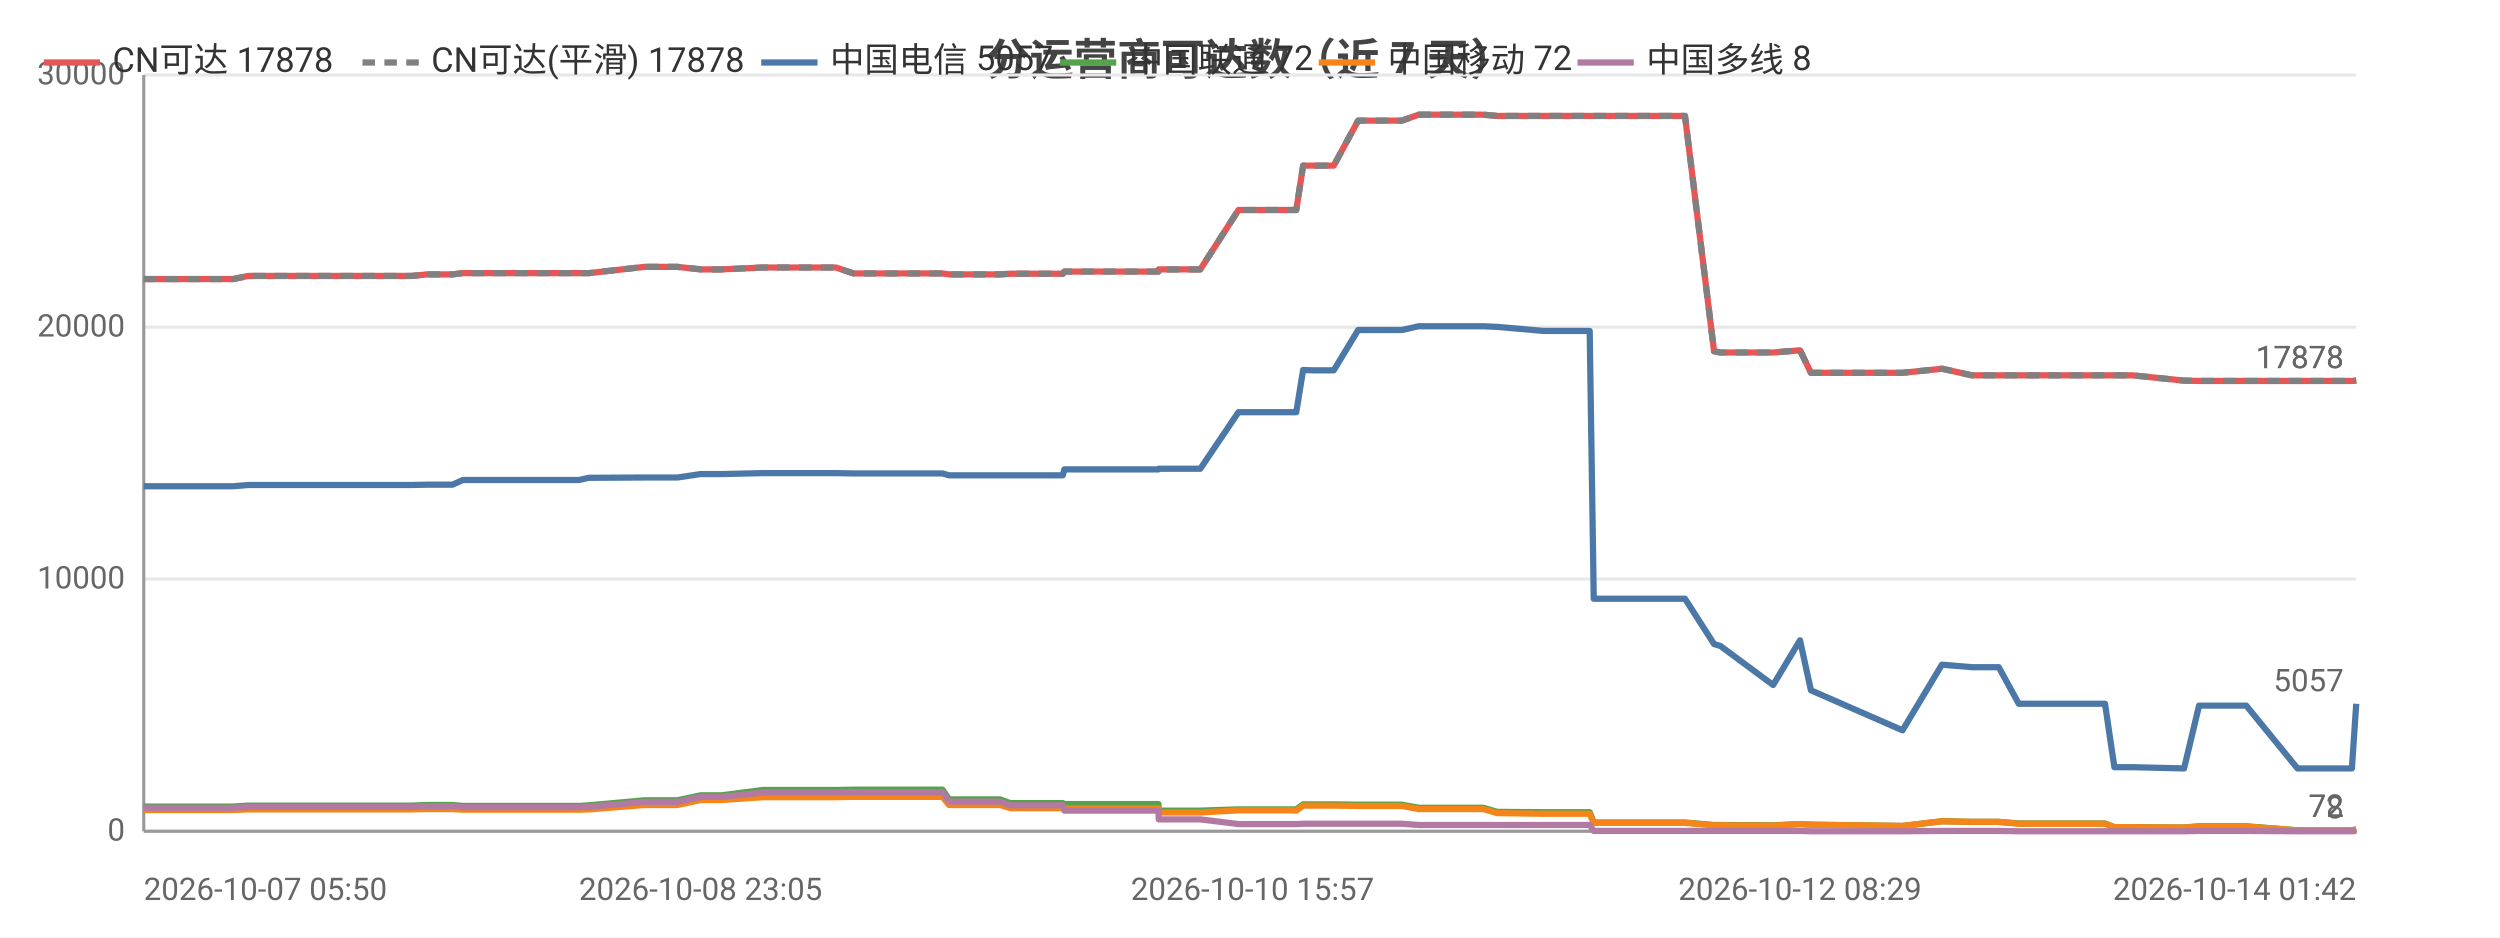
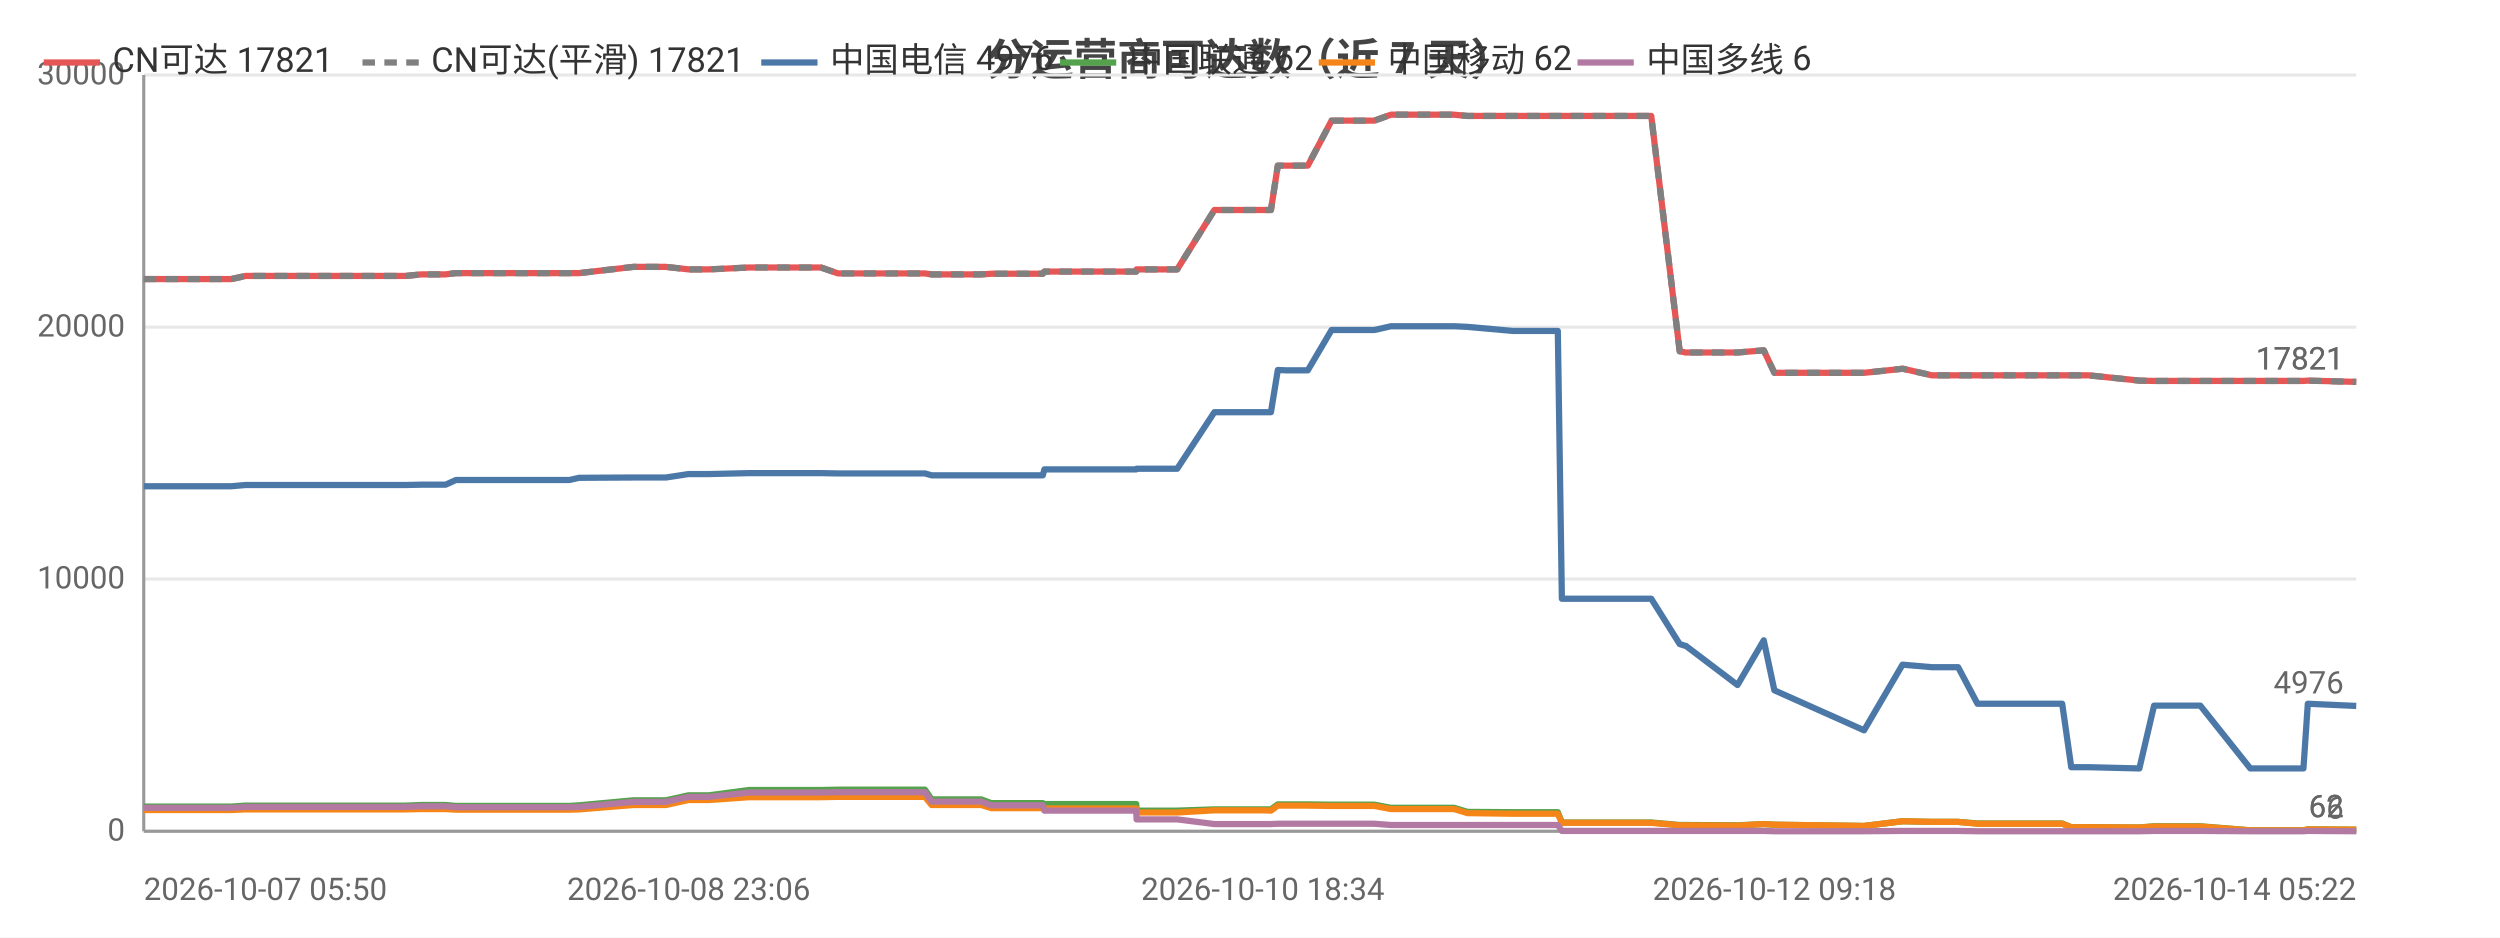
<svg xmlns="http://www.w3.org/2000/svg" width="800" height="300" viewBox="0 0 800 300">
  <rect width="800" height="300" fill="#ffffff" />
  <style>text{font-family:system-ui,-apple-system,'Segoe UI',Roboto,'PingFang SC','Microsoft YaHei','Noto Sans CJK SC',sans-serif}.g{stroke:#e8e8e8;stroke-width:1}.a{stroke:#999;stroke-width:1}.t{font-size:10px;fill:#666}.m{font-size:10px;text-anchor:middle;fill:#666}.e{font-size:10px;text-anchor:end;fill:#666}.l{font-size:11px;fill:#333}.tt{font-size:14px;font-weight:600;text-anchor:middle;fill:#444}.em{font-size:13px;text-anchor:middle;fill:#999}</style>
  <text class="tt" x="400.0" y="24">分运营商可达数（近 7 天）</text>
  <line class="g" x1="46" y1="266" x2="754" y2="266" />
  <text class="e" x="40" y="269">0</text>
  <line class="g" x1="46" y1="185.3" x2="754" y2="185.3" />
  <text class="e" x="40" y="188.3">10000</text>
  <line class="g" x1="46" y1="104.7" x2="754" y2="104.7" />
  <text class="e" x="40" y="107.7">20000</text>
  <line class="g" x1="46" y1="24" x2="754" y2="24" />
  <text class="e" x="40" y="27">30000</text>
  <line class="a" x1="46" y1="24" x2="46" y2="266" />
  <line class="a" x1="46" y1="266" x2="754" y2="266" />
-   <polyline fill="none" stroke="#e45756" stroke-width="2" stroke-linejoin="round" points="46,89.3 52.6,89.3 52.6,89.3 54.7,89.3 60.7,89.3 72.3,89.3 72.3,89.3 74.6,89.3 79.4,88.3 79.4,88.3 92.1,88.3 96.6,88.3 104.7,88.3 104.7,88.3 106.5,88.3 121.5,88.3 129.6,88.3 131.7,88.3 136.7,87.8 136.8,87.8 142.5,87.8 144.8,87.8 148.1,87.4 148.2,87.4 150.0,87.4 150.4,87.4 151.4,87.4 153.2,87.4 153.6,87.4 163.2,87.4 183.3,87.4 183.3,87.4 185.2,87.4 185.3,87.4 188.4,87.4 188.5,87.4 206.2,85.4 206.2,85.4 211.4,85.4 214.5,85.4 214.6,85.4 216.8,85.4 224.2,86.2 224.3,86.2 230.9,86.2 244.1,85.6 244.1,85.6 257.4,85.6 265.4,85.6 267.5,85.6 273.1,87.5 273.2,87.5 295.4,87.5 301.6,87.5 301.6,87.5 303.7,87.8 303.8,87.8 303.8,87.8 320.0,87.8 323.3,87.6 323.4,87.6 326.8,87.6 329.0,87.6 340.1,87.6 340.6,86.9 340.7,86.9 354.3,86.9 354.4,86.9 356.4,86.9 370.7,86.9 370.8,86.2 370.9,86.2 381.5,86.2 384.1,86.2 396.3,67.2 396.4,67.2 400.8,67.2 412.1,67.2 412.2,67.2 414.8,67.2 417.0,53.0 417.1,53.0 419.7,53.0 423.8,53.0 426.8,53.0 434.6,38.6 434.7,38.6 434.8,38.6 445.6,38.6 445.7,38.6 448.6,38.6 454.0,36.7 454.1,36.7 463.3,36.7 472.0,36.7 474.7,36.7 479.1,37.1 479.1,37.1 493.9,37.1 508.7,37.1 510.0,37.1 511.2,37.1 518.3,37.1 523.5,37.1 529.2,37.1 531.7,37.1 539.2,37.1 548.5,112.4 548.5,112.4 550.5,112.8 550.5,112.8 567.4,112.8 576.0,112.1 579.5,119.3 608.8,119.3 621.4,118.0 621.5,118.0 631.0,120.1 631.1,120.1 639.6,120.1 646.0,120.1 651.9,120.1 673.6,120.1 676.6,120.1 682.3,120.1 698.9,121.8 703.7,121.9 703.8,121.9 712.2,121.9 713.9,121.9 718.8,121.9 735.2,121.9 736.0,121.9 740.2,121.9 752.6,121.9 754,121.8" />
-   <text class="t" x="750" y="117.8" text-anchor="end" fill="#e45756">17878</text>
-   <polyline fill="none" stroke="#808080" stroke-width="2" stroke-dasharray="4,3" stroke-linejoin="round" points="46,89.3 52.6,89.3 52.6,89.3 54.7,89.3 60.7,89.3 72.3,89.3 72.3,89.3 74.6,89.3 79.4,88.3 79.4,88.3 92.1,88.3 96.6,88.3 104.7,88.3 104.7,88.3 106.5,88.3 121.5,88.3 129.6,88.3 131.7,88.3 136.7,87.8 136.8,87.8 142.5,87.8 144.8,87.8 148.1,87.4 148.2,87.4 150.0,87.4 150.4,87.4 151.4,87.4 153.2,87.4 153.6,87.4 163.2,87.4 183.3,87.4 183.3,87.4 185.2,87.4 185.3,87.4 188.4,87.4 188.5,87.4 206.2,85.4 206.2,85.4 211.4,85.4 214.5,85.4 214.6,85.4 216.8,85.4 224.2,86.2 224.3,86.2 230.9,86.2 244.1,85.6 244.1,85.6 257.4,85.6 265.4,85.6 267.5,85.6 273.1,87.5 273.2,87.5 295.4,87.5 301.6,87.5 301.6,87.5 303.7,87.8 303.8,87.8 303.8,87.8 320.0,87.8 323.3,87.6 323.4,87.6 326.8,87.6 329.0,87.6 340.1,87.6 340.6,86.9 340.7,86.9 354.3,86.9 354.4,86.9 356.4,86.9 370.7,86.9 370.8,86.2 370.9,86.2 381.5,86.2 384.1,86.2 396.3,67.2 396.4,67.2 400.8,67.2 412.1,67.2 412.2,67.2 414.8,67.2 417.0,53.0 417.1,53.0 419.7,53.0 423.8,53.0 426.8,53.0 434.6,38.6 434.7,38.6 434.8,38.6 445.6,38.6 445.7,38.6 448.6,38.6 454.0,36.7 454.1,36.7 463.3,36.7 472.0,36.7 474.7,36.7 479.1,37.1 479.1,37.1 493.9,37.1 508.7,37.1 510.0,37.1 511.2,37.1 518.3,37.1 523.5,37.1 529.2,37.1 531.7,37.1 539.2,37.1 548.5,112.4 548.5,112.4 550.5,112.8 550.5,112.8 567.4,112.8 576.0,112.1 579.5,119.3 608.8,119.3 621.4,118.0 621.5,118.0 631.0,120.1 631.1,120.1 639.6,120.1 646.0,120.1 651.9,120.1 673.6,120.1 676.6,120.1 682.3,120.1 698.9,121.8 703.7,121.9 703.8,121.9 712.2,121.9 713.9,121.9 718.8,121.9 735.2,121.9 736.0,121.9 740.2,121.9 752.6,121.9 754,121.8" />
-   <text class="t" x="750" y="117.8" text-anchor="end" fill="#808080">17878</text>
-   <polyline fill="none" stroke="#4c78a8" stroke-width="2" stroke-linejoin="round" points="46,155.6 52.6,155.6 52.6,155.6 54.7,155.6 60.7,155.6 72.3,155.6 72.3,155.6 74.6,155.6 79.4,155.2 79.4,155.2 92.1,155.2 96.6,155.2 104.7,155.2 104.7,155.2 106.5,155.2 121.5,155.2 129.6,155.2 131.7,155.2 136.7,155.1 136.8,155.1 142.5,155.1 144.8,155.1 148.1,153.6 148.2,153.6 150.0,153.6 150.4,153.6 151.4,153.6 153.2,153.6 153.6,153.6 163.2,153.6 183.3,153.6 183.3,153.6 185.2,153.6 185.3,153.6 188.4,152.9 188.5,152.9 206.2,152.8 206.2,152.8 211.4,152.8 214.5,152.8 214.6,152.8 216.8,152.8 224.2,151.7 224.3,151.7 230.9,151.7 244.1,151.4 244.1,151.4 257.4,151.4 265.4,151.4 267.5,151.4 273.1,151.5 273.2,151.5 295.4,151.5 301.6,151.5 301.6,151.5 303.7,152.1 303.8,152.1 303.8,152.1 320.0,152.1 323.3,152.1 323.4,152.1 326.8,152.1 329.0,152.1 340.1,152.1 340.6,150.2 340.7,150.2 354.3,150.2 354.4,150.2 356.4,150.2 370.7,150.2 370.8,150.0 370.9,150.0 381.5,150.0 384.1,150.0 396.3,131.9 396.4,131.9 400.8,131.9 412.1,131.9 412.2,131.9 414.8,131.9 417.0,118.4 417.1,118.4 419.7,118.5 423.8,118.5 426.8,118.5 434.6,105.6 434.7,105.6 434.8,105.6 445.6,105.6 445.7,105.6 448.6,105.6 454.0,104.4 454.1,104.4 463.3,104.4 472.0,104.4 474.7,104.4 479.1,104.6 479.1,104.6 493.9,105.9 508.7,105.9 510.0,191.6 511.2,191.6 518.3,191.6 523.5,191.6 529.2,191.6 531.7,191.6 539.2,191.6 548.5,206.1 548.5,206.1 550.5,206.7 550.5,206.7 567.4,219.2 576.0,204.9 579.5,220.9 608.8,233.7 621.4,212.7 621.5,212.7 631.0,213.5 631.1,213.5 639.6,213.5 646.0,225.2 651.9,225.2 673.6,225.2 676.6,245.5 682.3,245.5 698.9,245.9 703.7,225.8 703.8,225.8 712.2,225.8 713.9,225.8 718.8,225.8 735.2,245.9 736.0,245.9 740.2,245.9 752.6,245.9 754,225.2" />
-   <text class="t" x="750" y="221.2" text-anchor="end" fill="#4c78a8">5057</text>
-   <polyline fill="none" stroke="#54a24b" stroke-width="2" stroke-linejoin="round" points="46,258.1 52.6,258.1 52.6,258.1 54.7,258.1 60.7,258.1 72.3,258.1 72.3,258.1 74.6,258.1 79.4,257.8 79.4,257.8 92.1,257.8 96.6,257.8 104.7,257.8 104.7,257.8 106.5,257.8 121.5,257.8 129.6,257.8 131.7,257.8 136.7,257.6 136.8,257.6 142.5,257.6 144.8,257.6 148.1,257.9 148.2,257.9 150.0,257.9 150.4,257.9 151.4,257.9 153.2,257.9 153.6,257.9 163.2,257.9 183.3,257.9 183.3,257.9 185.2,257.9 185.3,257.9 188.4,257.7 188.5,257.7 206.2,256.1 206.2,256.1 211.4,256.1 214.5,256.1 214.6,256.1 216.8,256.1 224.2,254.5 224.3,254.5 230.9,254.5 244.1,252.8 244.1,252.8 257.4,252.8 265.4,252.8 267.5,252.8 273.1,252.7 273.2,252.7 295.4,252.7 301.6,252.7 301.6,252.7 303.7,255.8 303.8,255.8 303.8,255.8 320.0,255.8 323.3,257.0 323.4,257.0 326.8,257.0 329.0,257.0 340.1,257.0 340.6,257.3 340.7,257.3 354.3,257.3 354.4,257.3 356.4,257.3 370.7,257.3 370.8,259.4 370.9,259.4 381.5,259.4 384.1,259.4 396.3,259.0 396.4,259.0 400.8,259.0 412.1,259.0 412.2,259.0 414.8,259.0 417.0,257.4 417.1,257.4 419.7,257.4 423.8,257.4 426.8,257.4 434.6,257.5 434.7,257.5 434.8,257.5 445.6,257.5 445.7,257.5 448.6,257.5 454.0,258.5 454.1,258.5 463.3,258.5 472.0,258.5 474.7,258.5 479.1,259.8 479.1,259.8 493.9,259.9 508.7,259.9 510.0,263.2 511.2,263.2 518.3,263.2 523.5,263.2 529.2,263.2 531.7,263.2 539.2,263.2 548.5,264.0 548.5,264.0 550.5,264.0 550.5,264.0 567.4,264.1 576.0,263.7 579.5,263.9 608.8,264.3 621.4,262.8 621.5,262.8 631.0,263.0 631.1,263.0 639.6,263.0 646.0,263.5 651.9,263.5 673.6,263.5 676.6,264.7 682.3,264.7 698.9,264.8 703.7,264.4 703.8,264.4 712.2,264.4 713.9,264.4 718.8,264.4 735.2,265.7 736.0,265.7 740.2,265.7 752.6,265.7 754,265.4" />
-   <text class="t" x="750" y="261.4" text-anchor="end" fill="#54a24b">72</text>
-   <polyline fill="none" stroke="#f58518" stroke-width="2" stroke-linejoin="round" points="46,259.2 52.6,259.2 52.6,259.2 54.7,259.2 60.7,259.2 72.3,259.2 72.3,259.2 74.6,259.2 79.4,259.0 79.4,259.0 92.1,259.0 96.6,259.0 104.7,259.0 104.7,259.0 106.5,259.0 121.5,259.0 129.6,259.0 131.7,259.0 136.7,258.9 136.8,258.9 142.5,258.9 144.8,258.9 148.1,259.1 148.2,259.1 150.0,259.1 150.4,259.1 151.4,259.1 153.2,259.1 153.6,259.1 163.2,259.1 183.3,259.1 183.3,259.1 185.2,259.1 185.3,259.1 188.4,259.0 188.5,259.0 206.2,257.6 206.2,257.6 211.4,257.6 214.5,257.6 214.6,257.6 216.8,257.6 224.2,256.0 224.3,256.0 230.9,256.0 244.1,255.1 244.1,255.1 257.4,255.1 265.4,255.1 267.5,255.1 273.1,255.0 273.2,255.0 295.4,255.0 301.6,255.0 301.6,255.0 303.7,257.6 303.8,257.6 303.8,257.6 320.0,257.6 323.3,258.6 323.4,258.6 326.8,258.6 329.0,258.6 340.1,258.6 340.6,258.7 340.7,258.7 354.3,258.7 354.4,258.7 356.4,258.7 370.7,258.7 370.8,260.0 370.9,260.0 381.5,260.0 384.1,260.0 396.3,259.3 396.4,259.3 400.8,259.3 412.1,259.3 412.2,259.3 414.8,259.4 417.0,257.8 417.1,257.8 419.7,257.8 423.8,257.8 426.8,257.8 434.6,257.9 434.7,257.9 434.8,257.9 445.6,257.9 445.7,257.9 448.6,257.9 454.0,258.9 454.1,258.9 463.3,258.9 472.0,258.9 474.7,258.9 479.1,260.2 479.1,260.2 493.9,260.4 508.7,260.4 510.0,263.3 511.2,263.3 518.3,263.3 523.5,263.3 529.2,263.3 531.7,263.3 539.2,263.3 548.5,264.1 548.5,264.1 550.5,264.1 550.5,264.1 567.4,264.2 576.0,263.7 579.5,263.9 608.8,264.3 621.4,262.8 621.5,262.8 631.0,263.0 631.1,263.0 639.6,263.0 646.0,263.6 651.9,263.6 673.6,263.6 676.6,264.7 682.3,264.7 698.9,264.8 703.7,264.5 703.8,264.5 712.2,264.5 713.9,264.5 718.8,264.5 735.2,265.7 736.0,265.7 740.2,265.7 752.6,265.7 754,265.4" />
-   <text class="t" x="750" y="261.4" text-anchor="end" fill="#f58518">72</text>
-   <polyline fill="none" stroke="#b279a2" stroke-width="2" stroke-linejoin="round" points="46,258.5 52.6,258.5 52.6,258.5 54.7,258.5 60.7,258.5 72.3,258.5 72.3,258.5 74.6,258.5 79.4,258.2 79.4,258.2 92.1,258.2 96.6,258.2 104.7,258.2 104.7,258.2 106.5,258.2 121.5,258.2 129.6,258.2 131.7,258.2 136.7,258.0 136.8,258.0 142.5,258.0 144.8,258.0 148.1,258.3 148.2,258.3 150.0,258.3 150.4,258.3 151.4,258.3 153.2,258.3 153.6,258.3 163.2,258.3 183.3,258.3 183.3,258.3 185.2,258.3 185.3,258.3 188.4,258.2 188.5,258.2 206.2,256.6 206.2,256.6 211.4,256.6 214.5,256.6 214.6,256.6 216.8,256.6 224.2,255.0 224.3,255.0 230.9,255.0 244.1,253.6 244.1,253.6 257.4,253.6 265.4,253.6 267.5,253.6 273.1,253.5 273.2,253.5 295.4,253.5 301.6,253.5 301.6,253.5 303.7,256.5 303.8,256.5 303.8,256.5 320.0,256.5 323.3,257.7 323.4,257.7 326.8,257.7 329.0,257.7 340.1,257.7 340.6,259.4 340.7,259.4 354.3,259.4 354.4,259.4 356.4,259.4 370.7,259.4 370.8,262.2 370.9,262.2 381.5,262.2 384.1,262.2 396.3,263.7 396.4,263.7 400.8,263.7 412.1,263.7 412.2,263.7 414.8,263.7 417.0,263.6 417.1,263.6 419.7,263.6 423.8,263.6 426.8,263.6 434.6,263.6 434.7,263.6 434.8,263.6 445.6,263.6 445.7,263.6 448.6,263.6 454.0,264.0 454.1,264.0 463.3,264.0 472.0,264.0 474.7,264.0 479.1,264.0 479.1,264.0 493.9,264.0 508.7,264.0 510.0,265.9 511.2,265.9 518.3,265.9 523.5,265.9 529.2,265.9 531.7,265.9 539.2,265.9 548.5,265.9 548.5,265.9 550.5,265.9 550.5,265.9 567.4,265.9 576.0,265.9 579.5,266.0 608.8,266.0 621.4,265.9 621.5,265.9 631.0,265.9 631.1,265.9 639.6,265.9 646.0,266.0 651.9,266.0 673.6,266.0 676.6,266.0 682.3,266.0 698.9,266.0 703.7,265.9 703.8,265.9 712.2,265.9 713.9,265.9 718.8,265.9 735.2,266.0 736.0,266.0 740.2,266.0 752.6,266.0 754,265.9" />
-   <text class="t" x="750" y="261.9" text-anchor="end" fill="#b279a2">8</text>
+   <polyline fill="none" stroke="#e45756" stroke-width="2" stroke-linejoin="round" points="46,89.3 52.4,89.3 52.5,89.3 54.5,89.3 60.4,89.3 71.7,89.3 71.7,89.3 74.0,89.3 78.6,88.3 78.7,88.3 91.1,88.3 95.5,88.3 103.4,88.3 103.4,88.3 105.2,88.3 119.8,88.3 127.8,88.3 129.8,88.3 134.8,87.8 134.8,87.8 140.4,87.8 142.6,87.8 145.9,87.4 145.9,87.4 147.7,87.4 148.1,87.4 149.1,87.4 150.8,87.4 151.2,87.4 160.6,87.4 180.3,87.4 180.3,87.4 182.1,87.4 182.2,87.4 185.3,87.4 185.3,87.4 202.7,85.4 202.7,85.4 207.8,85.4 210.8,85.4 210.9,85.4 213.1,85.4 220.3,86.2 220.4,86.2 226.9,86.2 239.7,85.6 239.8,85.6 252.7,85.6 260.6,85.6 262.7,85.6 268.2,87.5 268.2,87.5 289.9,87.5 296.0,87.5 296.0,87.5 298.1,87.8 298.1,87.8 298.2,87.8 314.0,87.8 317.2,87.6 317.3,87.6 320.7,87.6 322.8,87.6 333.7,87.6 334.2,86.9 334.2,86.9 347.5,86.9 347.6,86.9 349.6,86.9 363.6,86.9 363.7,86.2 363.8,86.2 374.2,86.2 376.7,86.2 388.6,67.2 388.7,67.2 393.0,67.2 404.1,67.2 404.2,67.2 406.7,67.2 408.9,53.0 408.9,53.0 411.5,53.0 415.6,53.0 418.5,53.0 426.1,38.6 426.1,38.6 426.3,38.6 436.9,38.6 436.9,38.6 439.8,38.6 445.1,36.7 445.2,36.7 454.2,36.7 462.6,36.7 465.3,36.7 469.6,37.1 469.6,37.1 484.1,37.1 498.5,37.1 499.8,37.1 501.0,37.1 508.0,37.1 513.0,37.1 518.6,37.1 521.1,37.1 528.4,37.1 537.5,112.4 537.5,112.4 539.4,112.8 539.5,112.8 556.0,112.8 564.4,112.1 567.8,119.3 596.5,119.3 608.8,118.0 608.9,118.0 618.2,120.1 618.2,120.1 626.6,120.1 632.8,120.1 638.6,120.1 659.9,120.1 662.8,120.1 668.3,120.1 684.6,121.8 689.3,121.9 689.3,121.9 697.6,121.9 699.3,121.9 704.1,121.9 720.1,121.9 720.9,121.9 725.0,121.9 737.1,121.9 738.5,121.8 754,122.2" />
+   <text class="t" x="750" y="118.2" text-anchor="end" fill="#e45756">17821</text>
+   <polyline fill="none" stroke="#808080" stroke-width="2" stroke-dasharray="4,3" stroke-linejoin="round" points="46,89.3 52.4,89.3 52.5,89.3 54.5,89.3 60.4,89.3 71.7,89.3 71.7,89.3 74.0,89.3 78.6,88.3 78.7,88.3 91.1,88.3 95.5,88.3 103.4,88.3 103.4,88.3 105.2,88.3 119.8,88.3 127.8,88.3 129.8,88.3 134.8,87.8 134.8,87.8 140.4,87.8 142.6,87.8 145.9,87.4 145.9,87.4 147.7,87.4 148.1,87.4 149.1,87.4 150.8,87.4 151.2,87.4 160.6,87.4 180.3,87.4 180.3,87.4 182.1,87.4 182.2,87.4 185.3,87.4 185.3,87.4 202.7,85.4 202.7,85.4 207.8,85.4 210.8,85.4 210.9,85.4 213.1,85.4 220.3,86.2 220.4,86.2 226.9,86.2 239.7,85.6 239.8,85.6 252.7,85.6 260.6,85.6 262.7,85.6 268.2,87.5 268.2,87.5 289.9,87.5 296.0,87.5 296.0,87.5 298.1,87.8 298.1,87.8 298.2,87.8 314.0,87.8 317.2,87.6 317.3,87.6 320.7,87.6 322.8,87.6 333.7,87.6 334.2,86.9 334.2,86.9 347.5,86.9 347.6,86.9 349.6,86.9 363.6,86.9 363.7,86.2 363.8,86.2 374.2,86.2 376.7,86.2 388.6,67.2 388.7,67.2 393.0,67.2 404.1,67.2 404.2,67.2 406.7,67.2 408.9,53.0 408.9,53.0 411.5,53.0 415.6,53.0 418.5,53.0 426.1,38.6 426.1,38.6 426.3,38.6 436.9,38.6 436.9,38.6 439.8,38.6 445.1,36.7 445.2,36.7 454.2,36.7 462.6,36.7 465.3,36.7 469.6,37.1 469.6,37.1 484.1,37.1 498.5,37.1 499.8,37.1 501.0,37.1 508.0,37.1 513.0,37.1 518.6,37.1 521.1,37.1 528.4,37.1 537.5,112.4 537.5,112.4 539.4,112.8 539.5,112.8 556.0,112.8 564.4,112.1 567.8,119.3 596.5,119.3 608.8,118.0 608.9,118.0 618.2,120.1 618.2,120.1 626.6,120.1 632.8,120.1 638.6,120.1 659.9,120.1 662.8,120.1 668.3,120.1 684.6,121.8 689.3,121.9 689.3,121.9 697.6,121.9 699.3,121.9 704.1,121.9 720.1,121.9 720.9,121.9 725.0,121.9 737.1,121.9 738.5,121.8 754,122.2" />
+   <text class="t" x="750" y="118.2" text-anchor="end" fill="#808080">17821</text>
+   <polyline fill="none" stroke="#4c78a8" stroke-width="2" stroke-linejoin="round" points="46,155.6 52.4,155.6 52.5,155.6 54.5,155.6 60.4,155.6 71.7,155.6 71.7,155.6 74.0,155.6 78.6,155.2 78.7,155.2 91.1,155.2 95.5,155.2 103.4,155.2 103.4,155.2 105.2,155.2 119.8,155.2 127.8,155.2 129.8,155.2 134.8,155.1 134.8,155.1 140.4,155.1 142.6,155.1 145.9,153.6 145.9,153.6 147.7,153.6 148.1,153.6 149.1,153.6 150.8,153.6 151.2,153.6 160.6,153.6 180.3,153.6 180.3,153.6 182.1,153.6 182.2,153.6 185.3,152.9 185.3,152.9 202.7,152.8 202.7,152.8 207.8,152.8 210.8,152.8 210.9,152.8 213.1,152.8 220.3,151.7 220.4,151.7 226.9,151.7 239.7,151.4 239.8,151.4 252.7,151.4 260.6,151.4 262.7,151.4 268.2,151.5 268.2,151.5 289.9,151.5 296.0,151.5 296.0,151.5 298.1,152.1 298.1,152.1 298.2,152.1 314.0,152.1 317.2,152.1 317.3,152.1 320.7,152.1 322.8,152.1 333.7,152.1 334.2,150.2 334.2,150.2 347.5,150.2 347.6,150.2 349.6,150.2 363.6,150.2 363.7,150.0 363.8,150.0 374.2,150.0 376.7,150.0 388.6,131.9 388.7,131.9 393.0,131.9 404.1,131.9 404.2,131.9 406.7,131.9 408.9,118.4 408.9,118.4 411.5,118.5 415.6,118.5 418.5,118.5 426.1,105.6 426.1,105.6 426.3,105.6 436.9,105.6 436.9,105.6 439.8,105.6 445.1,104.4 445.2,104.4 454.2,104.4 462.6,104.4 465.3,104.4 469.6,104.6 469.6,104.6 484.1,105.9 498.5,105.9 499.8,191.6 501.0,191.6 508.0,191.6 513.0,191.6 518.6,191.6 521.1,191.6 528.4,191.6 537.5,206.1 537.5,206.1 539.4,206.7 539.5,206.7 556.0,219.2 564.4,204.9 567.8,220.9 596.5,233.7 608.8,212.7 608.9,212.7 618.2,213.5 618.2,213.5 626.6,213.5 632.8,225.2 638.6,225.2 659.9,225.2 662.8,245.5 668.3,245.5 684.6,245.9 689.3,225.8 689.3,225.8 697.6,225.8 699.3,225.8 704.1,225.8 720.1,245.9 720.9,245.9 725.0,245.9 737.1,245.9 738.5,225.2 754,225.9" />
+   <text class="t" x="750" y="221.9" text-anchor="end" fill="#4c78a8">4976</text>
+   <polyline fill="none" stroke="#54a24b" stroke-width="2" stroke-linejoin="round" points="46,258.1 52.4,258.1 52.5,258.1 54.5,258.1 60.4,258.1 71.7,258.1 71.7,258.1 74.0,258.1 78.6,257.8 78.7,257.8 91.1,257.8 95.5,257.8 103.4,257.8 103.4,257.8 105.2,257.8 119.8,257.8 127.8,257.8 129.8,257.8 134.8,257.6 134.8,257.6 140.4,257.6 142.6,257.6 145.9,257.9 145.9,257.9 147.7,257.9 148.1,257.9 149.1,257.9 150.8,257.9 151.2,257.9 160.6,257.9 180.3,257.9 180.3,257.9 182.1,257.9 182.2,257.9 185.3,257.7 185.3,257.7 202.7,256.1 202.7,256.1 207.8,256.1 210.8,256.1 210.9,256.1 213.1,256.1 220.3,254.5 220.4,254.5 226.9,254.5 239.7,252.8 239.8,252.8 252.7,252.8 260.6,252.8 262.7,252.8 268.2,252.7 268.2,252.7 289.9,252.7 296.0,252.7 296.0,252.7 298.1,255.8 298.1,255.8 298.2,255.8 314.0,255.8 317.2,257.0 317.3,257.0 320.7,257.0 322.8,257.0 333.7,257.0 334.2,257.3 334.2,257.3 347.5,257.3 347.6,257.3 349.6,257.3 363.6,257.3 363.7,259.4 363.8,259.4 374.2,259.4 376.7,259.4 388.6,259.0 388.7,259.0 393.0,259.0 404.1,259.0 404.2,259.0 406.7,259.0 408.9,257.4 408.9,257.4 411.5,257.4 415.6,257.4 418.5,257.4 426.1,257.5 426.1,257.5 426.3,257.5 436.9,257.5 436.9,257.5 439.8,257.5 445.1,258.5 445.2,258.5 454.2,258.5 462.6,258.5 465.3,258.5 469.6,259.8 469.6,259.8 484.1,259.9 498.5,259.9 499.8,263.2 501.0,263.2 508.0,263.2 513.0,263.2 518.6,263.2 521.1,263.2 528.4,263.2 537.5,264.0 537.5,264.0 539.4,264.0 539.5,264.0 556.0,264.1 564.4,263.7 567.8,263.9 596.5,264.3 608.8,262.8 608.9,262.8 618.2,263.0 618.2,263.0 626.6,263.0 632.8,263.5 638.6,263.5 659.9,263.5 662.8,264.7 668.3,264.7 684.6,264.8 689.3,264.4 689.3,264.4 697.6,264.4 699.3,264.4 704.1,264.4 720.1,265.7 720.9,265.7 725.0,265.7 737.1,265.7 738.5,265.4 754,265.5" />
+   <text class="t" x="750" y="261.5" text-anchor="end" fill="#54a24b">62</text>
+   <polyline fill="none" stroke="#f58518" stroke-width="2" stroke-linejoin="round" points="46,259.2 52.4,259.2 52.5,259.2 54.5,259.2 60.4,259.2 71.7,259.2 71.7,259.2 74.0,259.2 78.6,259.0 78.7,259.0 91.1,259.0 95.5,259.0 103.4,259.0 103.4,259.0 105.2,259.0 119.8,259.0 127.8,259.0 129.8,259.0 134.8,258.9 134.8,258.9 140.4,258.9 142.6,258.9 145.9,259.1 145.9,259.1 147.7,259.1 148.1,259.1 149.1,259.1 150.8,259.1 151.2,259.1 160.6,259.1 180.3,259.1 180.3,259.1 182.1,259.1 182.2,259.1 185.3,259.0 185.3,259.0 202.7,257.6 202.7,257.6 207.8,257.6 210.8,257.6 210.9,257.6 213.1,257.6 220.3,256.0 220.4,256.0 226.9,256.0 239.7,255.1 239.8,255.1 252.7,255.1 260.6,255.1 262.7,255.1 268.2,255.0 268.2,255.0 289.9,255.0 296.0,255.0 296.0,255.0 298.1,257.6 298.1,257.6 298.2,257.6 314.0,257.6 317.2,258.6 317.3,258.6 320.7,258.6 322.8,258.6 333.7,258.6 334.2,258.7 334.2,258.7 347.5,258.7 347.6,258.7 349.6,258.7 363.6,258.7 363.7,260.0 363.8,260.0 374.2,260.0 376.7,260.0 388.6,259.3 388.7,259.3 393.0,259.3 404.1,259.3 404.2,259.3 406.7,259.4 408.9,257.8 408.9,257.8 411.5,257.8 415.6,257.8 418.5,257.8 426.1,257.9 426.1,257.9 426.3,257.9 436.9,257.9 436.9,257.9 439.8,257.9 445.1,258.9 445.2,258.9 454.2,258.9 462.6,258.9 465.3,258.9 469.6,260.2 469.6,260.2 484.1,260.4 498.5,260.4 499.8,263.3 501.0,263.3 508.0,263.3 513.0,263.3 518.6,263.3 521.1,263.3 528.4,263.3 537.5,264.1 537.5,264.1 539.4,264.1 539.5,264.1 556.0,264.2 564.4,263.7 567.8,263.9 596.5,264.3 608.8,262.8 608.9,262.8 618.2,263.0 618.2,263.0 626.6,263.0 632.8,263.6 638.6,263.6 659.9,263.6 662.8,264.7 668.3,264.7 684.6,264.8 689.3,264.5 689.3,264.5 697.6,264.5 699.3,264.5 704.1,264.5 720.1,265.7 720.9,265.7 725.0,265.7 737.1,265.7 738.5,265.4 754,265.5" />
+   <text class="t" x="750" y="261.5" text-anchor="end" fill="#f58518">62</text>
+   <polyline fill="none" stroke="#b279a2" stroke-width="2" stroke-linejoin="round" points="46,258.5 52.4,258.5 52.5,258.5 54.5,258.5 60.4,258.5 71.7,258.5 71.7,258.5 74.0,258.5 78.6,258.2 78.7,258.2 91.1,258.2 95.5,258.2 103.4,258.2 103.4,258.2 105.2,258.2 119.8,258.2 127.8,258.2 129.8,258.2 134.8,258.0 134.8,258.0 140.4,258.0 142.6,258.0 145.9,258.3 145.9,258.3 147.7,258.3 148.1,258.3 149.1,258.3 150.8,258.3 151.2,258.3 160.6,258.3 180.3,258.3 180.3,258.3 182.1,258.3 182.2,258.3 185.3,258.2 185.3,258.2 202.7,256.6 202.7,256.6 207.8,256.6 210.8,256.6 210.9,256.6 213.1,256.6 220.3,255.0 220.4,255.0 226.9,255.0 239.7,253.6 239.8,253.6 252.7,253.6 260.6,253.6 262.7,253.6 268.2,253.5 268.2,253.5 289.9,253.5 296.0,253.5 296.0,253.5 298.1,256.5 298.1,256.5 298.2,256.5 314.0,256.5 317.2,257.7 317.3,257.7 320.7,257.7 322.8,257.7 333.7,257.7 334.2,259.4 334.2,259.4 347.5,259.4 347.6,259.4 349.6,259.4 363.6,259.4 363.7,262.2 363.8,262.2 374.2,262.2 376.7,262.2 388.6,263.7 388.7,263.7 393.0,263.7 404.1,263.7 404.2,263.7 406.7,263.7 408.9,263.6 408.9,263.6 411.5,263.6 415.6,263.6 418.5,263.6 426.1,263.6 426.1,263.6 426.3,263.6 436.9,263.6 436.9,263.6 439.8,263.6 445.1,264.0 445.2,264.0 454.2,264.0 462.6,264.0 465.3,264.0 469.6,264.0 469.6,264.0 484.1,264.0 498.5,264.0 499.8,265.9 501.0,265.9 508.0,265.9 513.0,265.9 518.6,265.9 521.1,265.9 528.4,265.9 537.5,265.9 537.5,265.9 539.4,265.9 539.5,265.9 556.0,265.9 564.4,265.9 567.8,266.0 596.5,266.0 608.8,265.9 608.9,265.9 618.2,265.9 618.2,265.9 626.6,265.9 632.8,266.0 638.6,266.0 659.9,266.0 662.8,266.0 668.3,266.0 684.6,266.0 689.3,265.9 689.3,265.9 697.6,265.9 699.3,265.9 704.1,265.9 720.1,266.0 720.9,266.0 725.0,266.0 737.1,266.0 738.5,265.9 754,266.0" />
+   <text class="t" x="750" y="262.0" text-anchor="end" fill="#b279a2">6</text>
  <text class="t" x="46" y="288">2026-10-07 05:50</text>
-   <text class="m" x="224.2" y="288">2026-10-08 23:05</text>
-   <text class="m" x="400.8" y="288">2026-10-10 15:57</text>
-   <text class="m" x="576.0" y="288">2026-10-12 08:29</text>
-   <text class="e" x="754" y="288">2026-10-14 01:42</text>
+   <text class="m" x="220.4" y="288">2026-10-08 23:06</text>
+   <text class="m" x="404.1" y="288">2026-10-10 18:34</text>
+   <text class="m" x="567.8" y="288">2026-10-12 09:18</text>
+   <text class="e" x="754" y="288">2026-10-14 05:22</text>
  <line x1="14" y1="20" x2="32" y2="20" stroke="#e45756" stroke-width="2" />
-   <text class="l" x="36" y="23">CN可达 17878</text>
+   <text class="l" x="36" y="23">CN可达 17821</text>
  <line x1="116.0" y1="20" x2="134.0" y2="20" stroke="#808080" stroke-width="2" stroke-dasharray="4,3" />
-   <text class="l" x="138.0" y="23">CN可达(平滑) 17878</text>
+   <text class="l" x="138.0" y="23">CN可达(平滑) 17821</text>
  <line x1="243.6" y1="20" x2="261.6" y2="20" stroke="#4c78a8" stroke-width="2" />
-   <text class="l" x="265.6" y="23">中国电信 5057</text>
+   <text class="l" x="265.6" y="23">中国电信 4976</text>
  <line x1="339.2" y1="20" x2="357.2" y2="20" stroke="#54a24b" stroke-width="2" />
-   <text class="l" x="361.2" y="23">中国联通 72</text>
+   <text class="l" x="361.2" y="23">中国联通 62</text>
  <line x1="422.0" y1="20" x2="440.0" y2="20" stroke="#f58518" stroke-width="2" />
-   <text class="l" x="444.0" y="23">中国移动 72</text>
+   <text class="l" x="444.0" y="23">中国移动 62</text>
  <line x1="504.8" y1="20" x2="522.8" y2="20" stroke="#b279a2" stroke-width="2" />
-   <text class="l" x="526.8" y="23">中国多线 8</text>
+   <text class="l" x="526.8" y="23">中国多线 6</text>
</svg>
